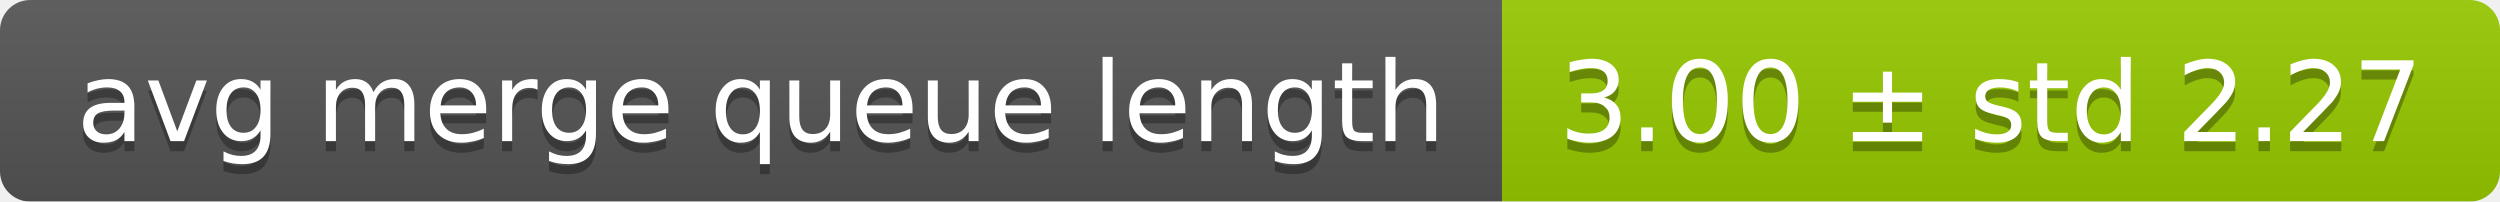
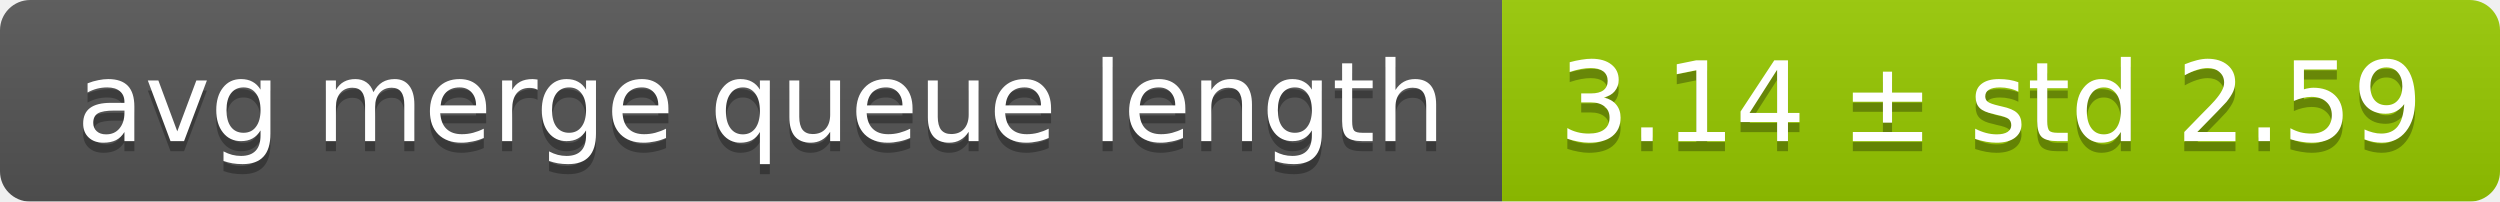
<svg xmlns="http://www.w3.org/2000/svg" width="248" height="20">
  <linearGradient id="smooth" x2="0" y2="100%">
    <stop offset="0" stop-color="#bbb" stop-opacity=".1" />
    <stop offset="1" stop-opacity=".1" />
  </linearGradient>
  <mask id="round">
    <rect width="248" height="20" rx="3" fill="#fff" />
  </mask>
  <g mask="url(#round)">
    <rect width="149" height="20" fill="#555" />
    <rect x="149" width="99" height="20" fill="#97ca00" />
    <rect width="248" height="20" fill="url(#smooth)" />
  </g>
  <g fill="#fff" text-anchor="middle" font-family="DejaVu Sans,Verdana,Geneva,sans-serif" font-size="11">
    <text x="75.5" y="15" fill="#010101" fill-opacity=".3">avg merge queue length</text>
    <text x="75.5" y="14">avg merge queue length</text>
-     <text x="197.5" y="15" fill="#010101" fill-opacity=".3">3.00 ± std 2.27</text>
-     <text x="197.5" y="14">3.00 ± std 2.27</text>
+     <text x="197.5" y="15" fill="#010101" fill-opacity=".3">3.14 ± std 2.59</text>
+     <text x="197.5" y="14">3.14 ± std 2.59</text>
  </g>
</svg>
